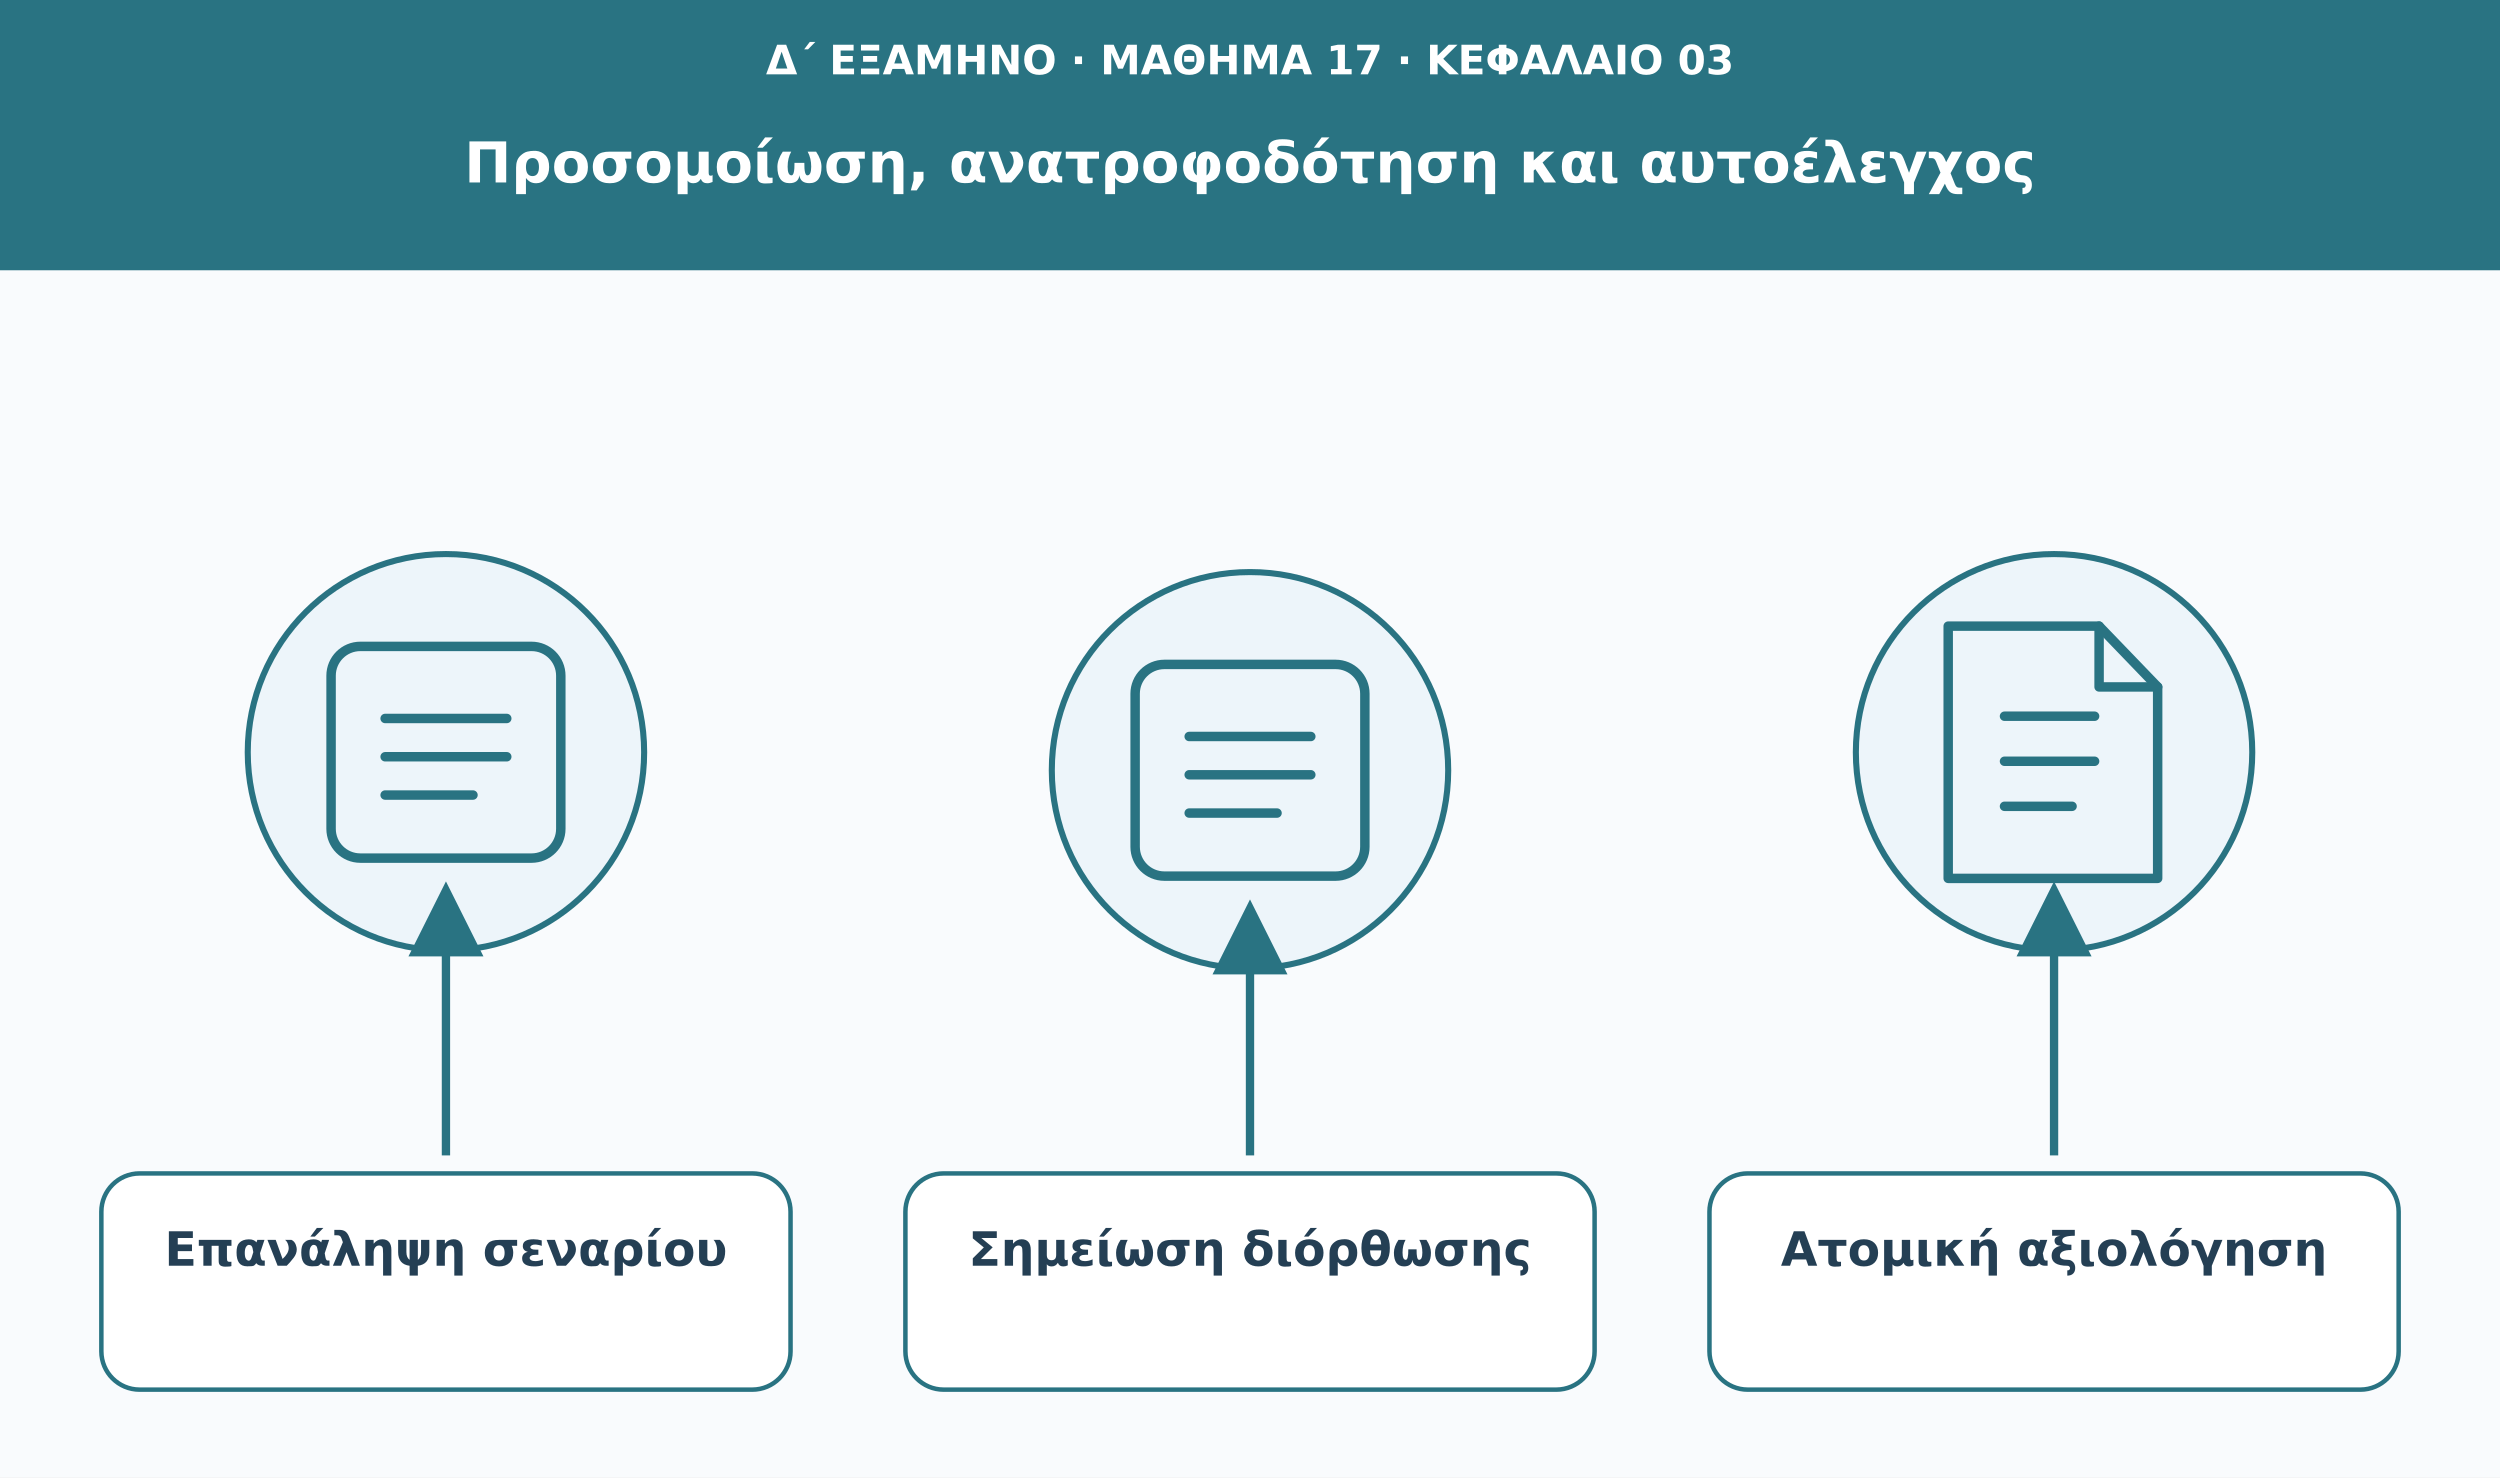
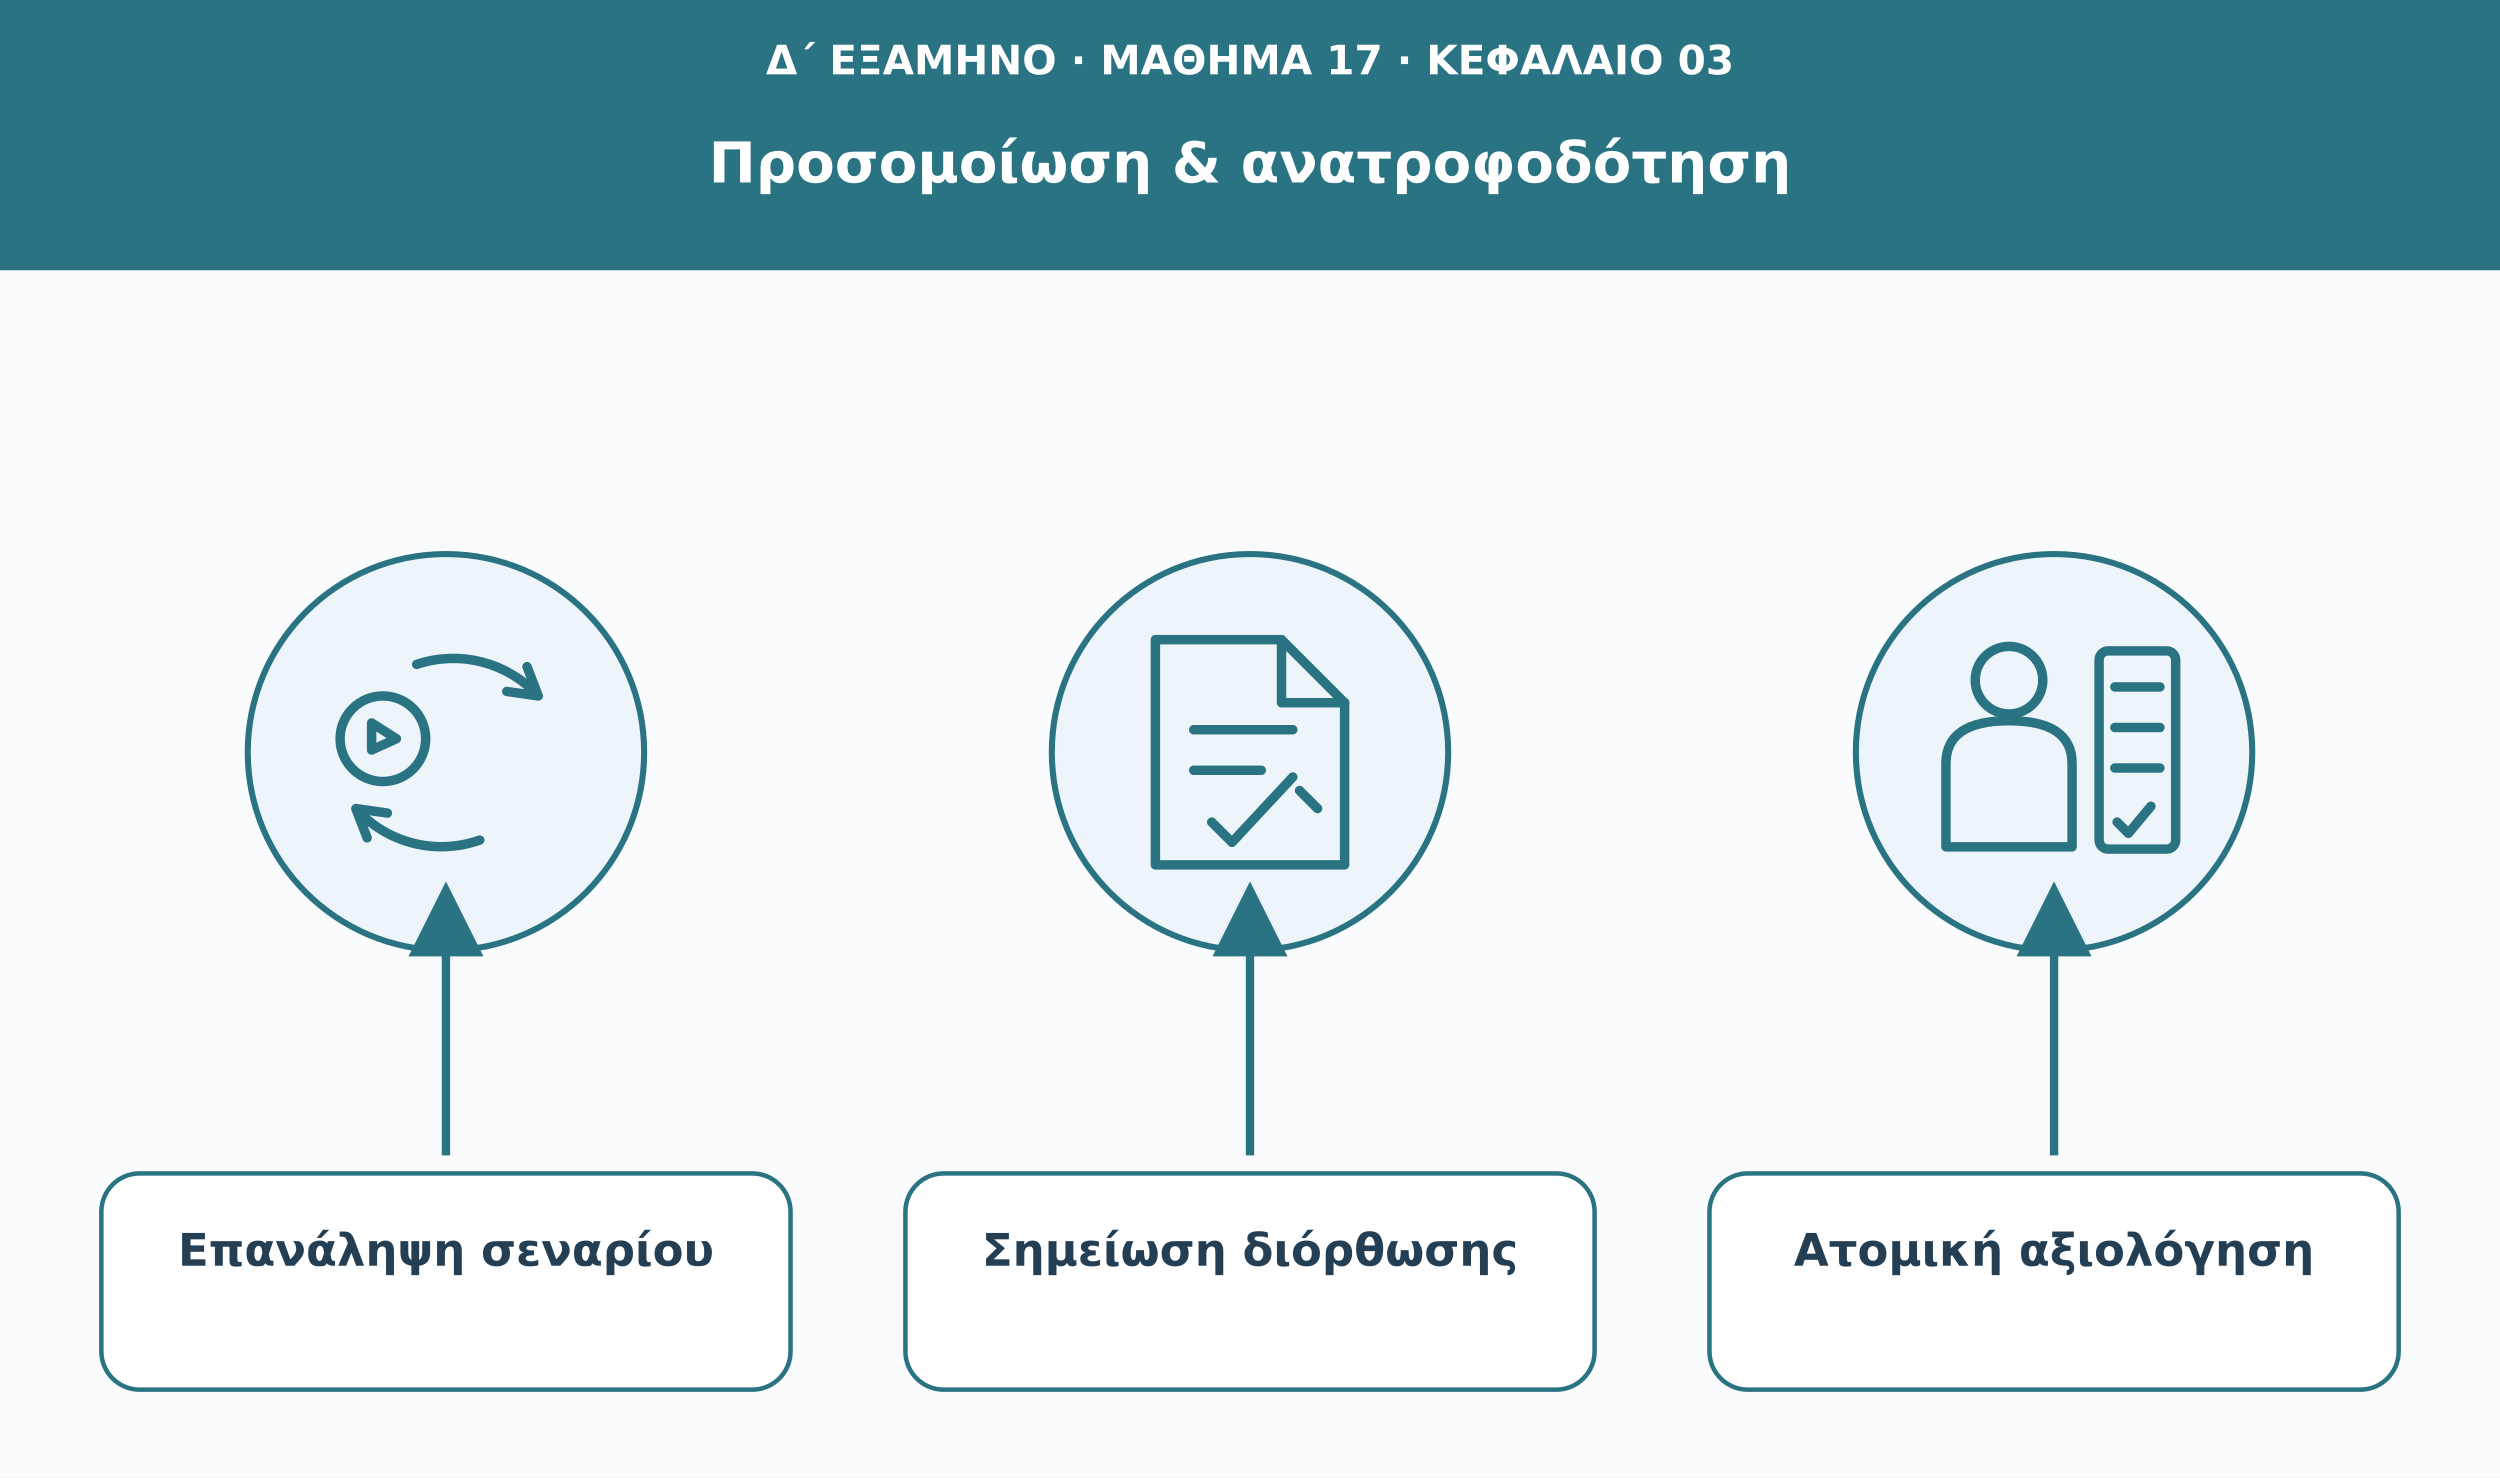
<svg xmlns="http://www.w3.org/2000/svg" viewBox="0 0 1110 656" role="img" aria-labelledby="t d">
  <defs>
    <marker id="arrow" viewBox="0 0 10 10" markerWidth="9" markerHeight="9" refX="8" refY="5" orient="auto">
      <path d="M0 0L10 5L0 10Z" fill="#297382" />
    </marker>
  </defs>
  <rect width="1110" height="656" fill="#f9fbfd" />
  <rect width="1110" height="120" fill="#297382" />
-   <text x="555" y="33" font-family="DejaVu Sans,Arial,sans-serif" font-size="18" fill="#ffffff" font-weight="680" text-anchor="middle">Δ΄ ΕΞΑΜΗΝΟ · ΜΑΘΗΜΑ 17 · ΚΕΦΑΛΑΙΟ 03</text>
-   <text x="555" y="81" font-family="DejaVu Sans,Arial,sans-serif" font-size="25" fill="#ffffff" font-weight="750" text-anchor="middle">Προσομοίωση, ανατροφοδότηση και αυτοέλεγχος</text>
+   <text x="555" y="33" font-family="DejaVu Sans,Arial,sans-serif" font-size="18" fill="#fff" font-weight="680" text-anchor="middle">Δ΄ ΕΞΑΜΗΝΟ · ΜΑΘΗΜΑ 17 · ΚΕΦΑΛΑΙΟ 03</text>
+   <text x="555" y="81" font-family="DejaVu Sans,Arial,sans-serif" font-size="25" fill="#fff" font-weight="750" text-anchor="middle">Προσομοίωση &amp; ανατροφοδότηση</text>
  <circle cx="198" cy="334" r="88" fill="#edf5fa" stroke="#297382" stroke-width="2.7" />
  <g transform="translate(198 334)" fill="none" stroke="#297382" stroke-width="4.2" stroke-linecap="round" stroke-linejoin="round">
-     <rect x="-51" y="-47" width="102" height="94" rx="13" />
-     <path d="M-27-15h54m-54 17h54m-54 17h39" />
+     <circle cx="-28" cy="-6" r="19" />
+     <path d="M-33-1v-12l11 7Z" />
+     <path d="M-13-39a51 51 0 0 1 54 14m0 0-14-2m14 2-5-13M15 39A51 51 0 0 1-40 25m0 0 14 2m-14-2 5 13" />
  </g>
  <path d="M198 513L198 398" stroke="#297382" stroke-width="3.7" marker-end="url(#arrow)" />
  <rect x="45" y="521" width="306" height="96" rx="17" fill="#fff" stroke="#297382" stroke-width="2" />
-   <text x="198" y="562" font-family="DejaVu Sans,Arial,sans-serif" font-size="21" fill="#243f54" font-weight="700" text-anchor="middle">Επανάληψη σεναρίου</text>
-   <circle cx="555" cy="342" r="88" fill="#edf5fa" stroke="#297382" stroke-width="2.7" />
-   <g transform="translate(555 342)" fill="none" stroke="#297382" stroke-width="4.2" stroke-linecap="round" stroke-linejoin="round">
-     <rect x="-51" y="-47" width="102" height="94" rx="13" />
-     <path d="M-27-15h54m-54 17h54m-54 17h39" />
+   <text x="198" y="562" font-family="DejaVu Sans,Arial,sans-serif" font-size="20" fill="#243f54" font-weight="700" text-anchor="middle">Επανάληψη σεναρίου</text>
+   <circle cx="555" cy="334" r="88" fill="#edf5fa" stroke="#297382" stroke-width="2.7" />
+   <g transform="translate(555 334)" fill="none" stroke="#297382" stroke-width="4.2" stroke-linecap="round" stroke-linejoin="round">
+     <path d="M-42-50h56l28 28v72h-84Z" />
+     <path d="M14-50v28h28M-25-10h44M-25 8h30" />
+     <path d="m-17 31 9 9 27-29" />
+     <path d="m22 17 8 8" />
  </g>
-   <path d="M555 513L555 406" stroke="#297382" stroke-width="3.7" marker-end="url(#arrow)" />
+   <path d="M555 513L555 398" stroke="#297382" stroke-width="3.7" marker-end="url(#arrow)" />
  <rect x="402" y="521" width="306" height="96" rx="17" fill="#fff" stroke="#297382" stroke-width="2" />
-   <text x="555" y="562" font-family="DejaVu Sans,Arial,sans-serif" font-size="21" fill="#243f54" font-weight="700" text-anchor="middle">Σημείωση διόρθωσης</text>
+   <text x="555" y="562" font-family="DejaVu Sans,Arial,sans-serif" font-size="20" fill="#243f54" font-weight="700" text-anchor="middle">Σημείωση διόρθωσης</text>
  <circle cx="912" cy="334" r="88" fill="#edf5fa" stroke="#297382" stroke-width="2.7" />
  <g transform="translate(912 334)" fill="none" stroke="#297382" stroke-width="4.2" stroke-linecap="round" stroke-linejoin="round">
-     <path d="M-47-56h67l26 27v85h-93Z" />
-     <path d="M20-56v27h26m-68 13h40m-40 20h40m-40 20h30" />
+     <circle cx="-20" cy="-32" r="15" />
+     <path d="M-48 42V5q0-19 28-19t28 19v37Z" />
+     <rect x="20" y="-45" width="34" height="88" rx="4" />
+     <path d="M27-29h20m-20 18h20m-20 18h20" />
+     <path d="m28 31 5 5 10-12" />
  </g>
  <path d="M912 513L912 398" stroke="#297382" stroke-width="3.7" marker-end="url(#arrow)" />
  <rect x="759" y="521" width="306" height="96" rx="17" fill="#fff" stroke="#297382" stroke-width="2" />
-   <text x="912" y="562" font-family="DejaVu Sans,Arial,sans-serif" font-size="21" fill="#243f54" font-weight="700" text-anchor="middle">Ατομική αξιολόγηση</text>
+   <text x="912" y="562" font-family="DejaVu Sans,Arial,sans-serif" font-size="20" fill="#243f54" font-weight="700" text-anchor="middle">Ατομική αξιολόγηση</text>
</svg>
